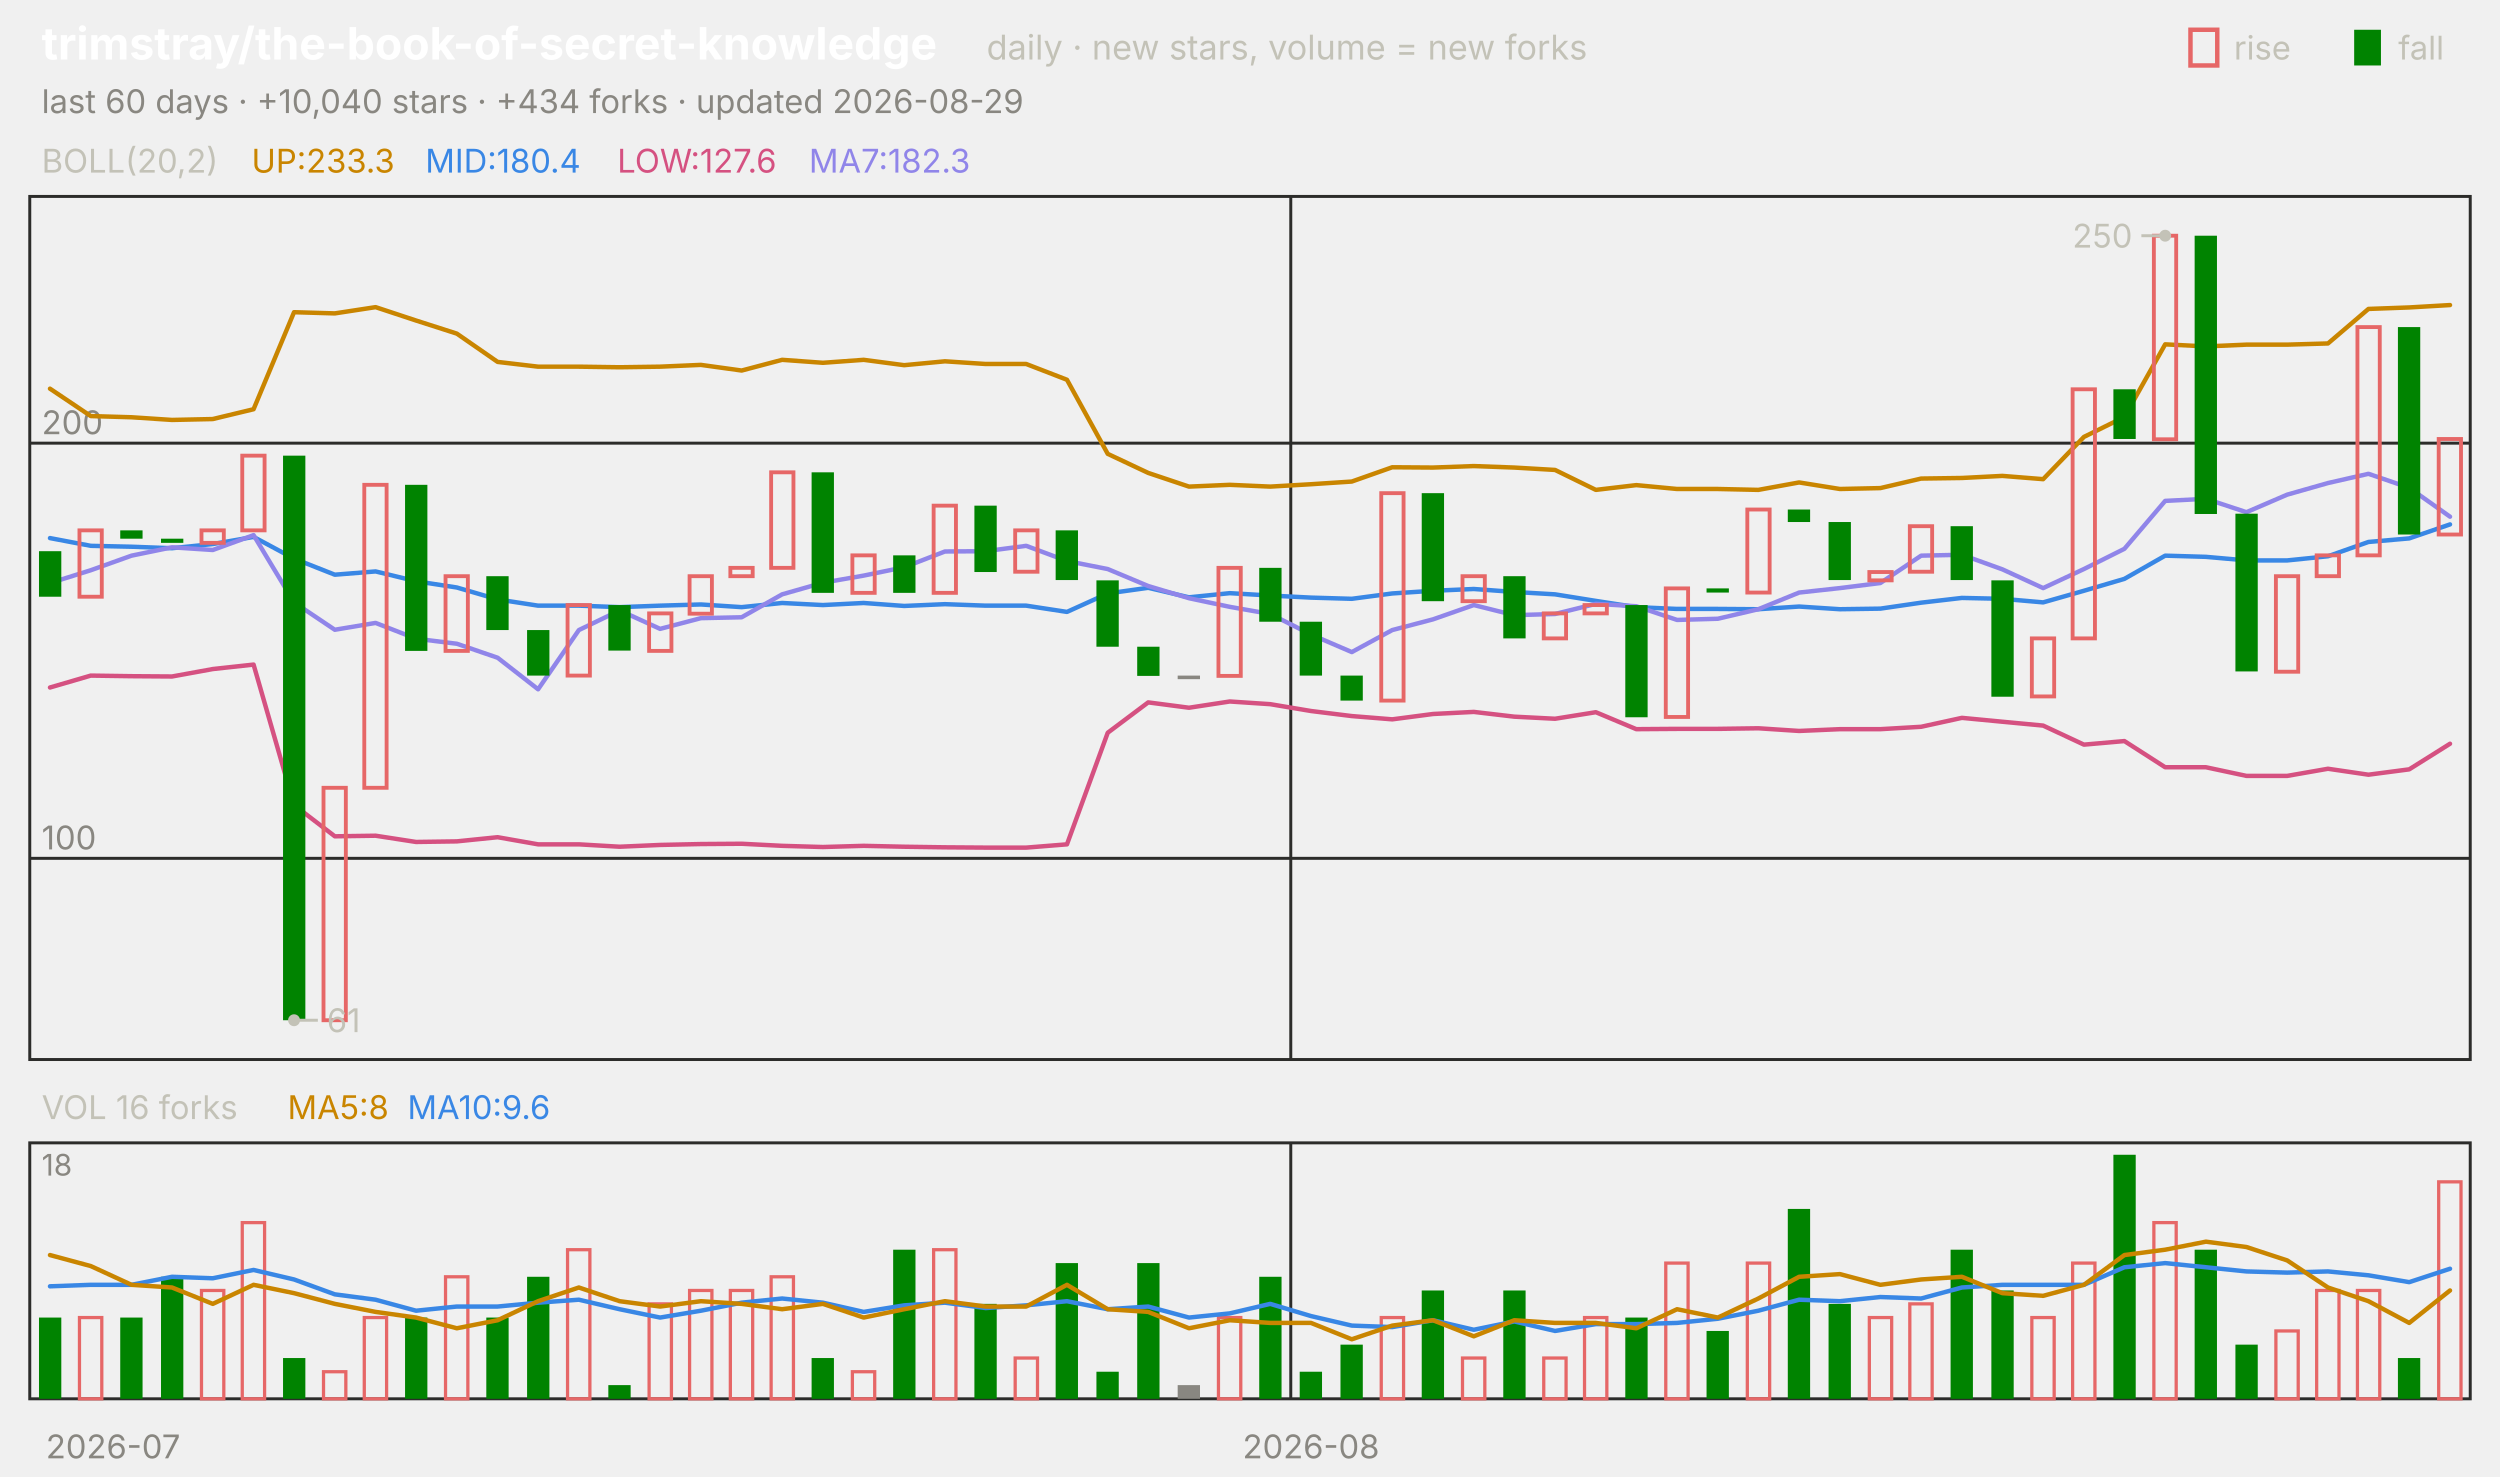
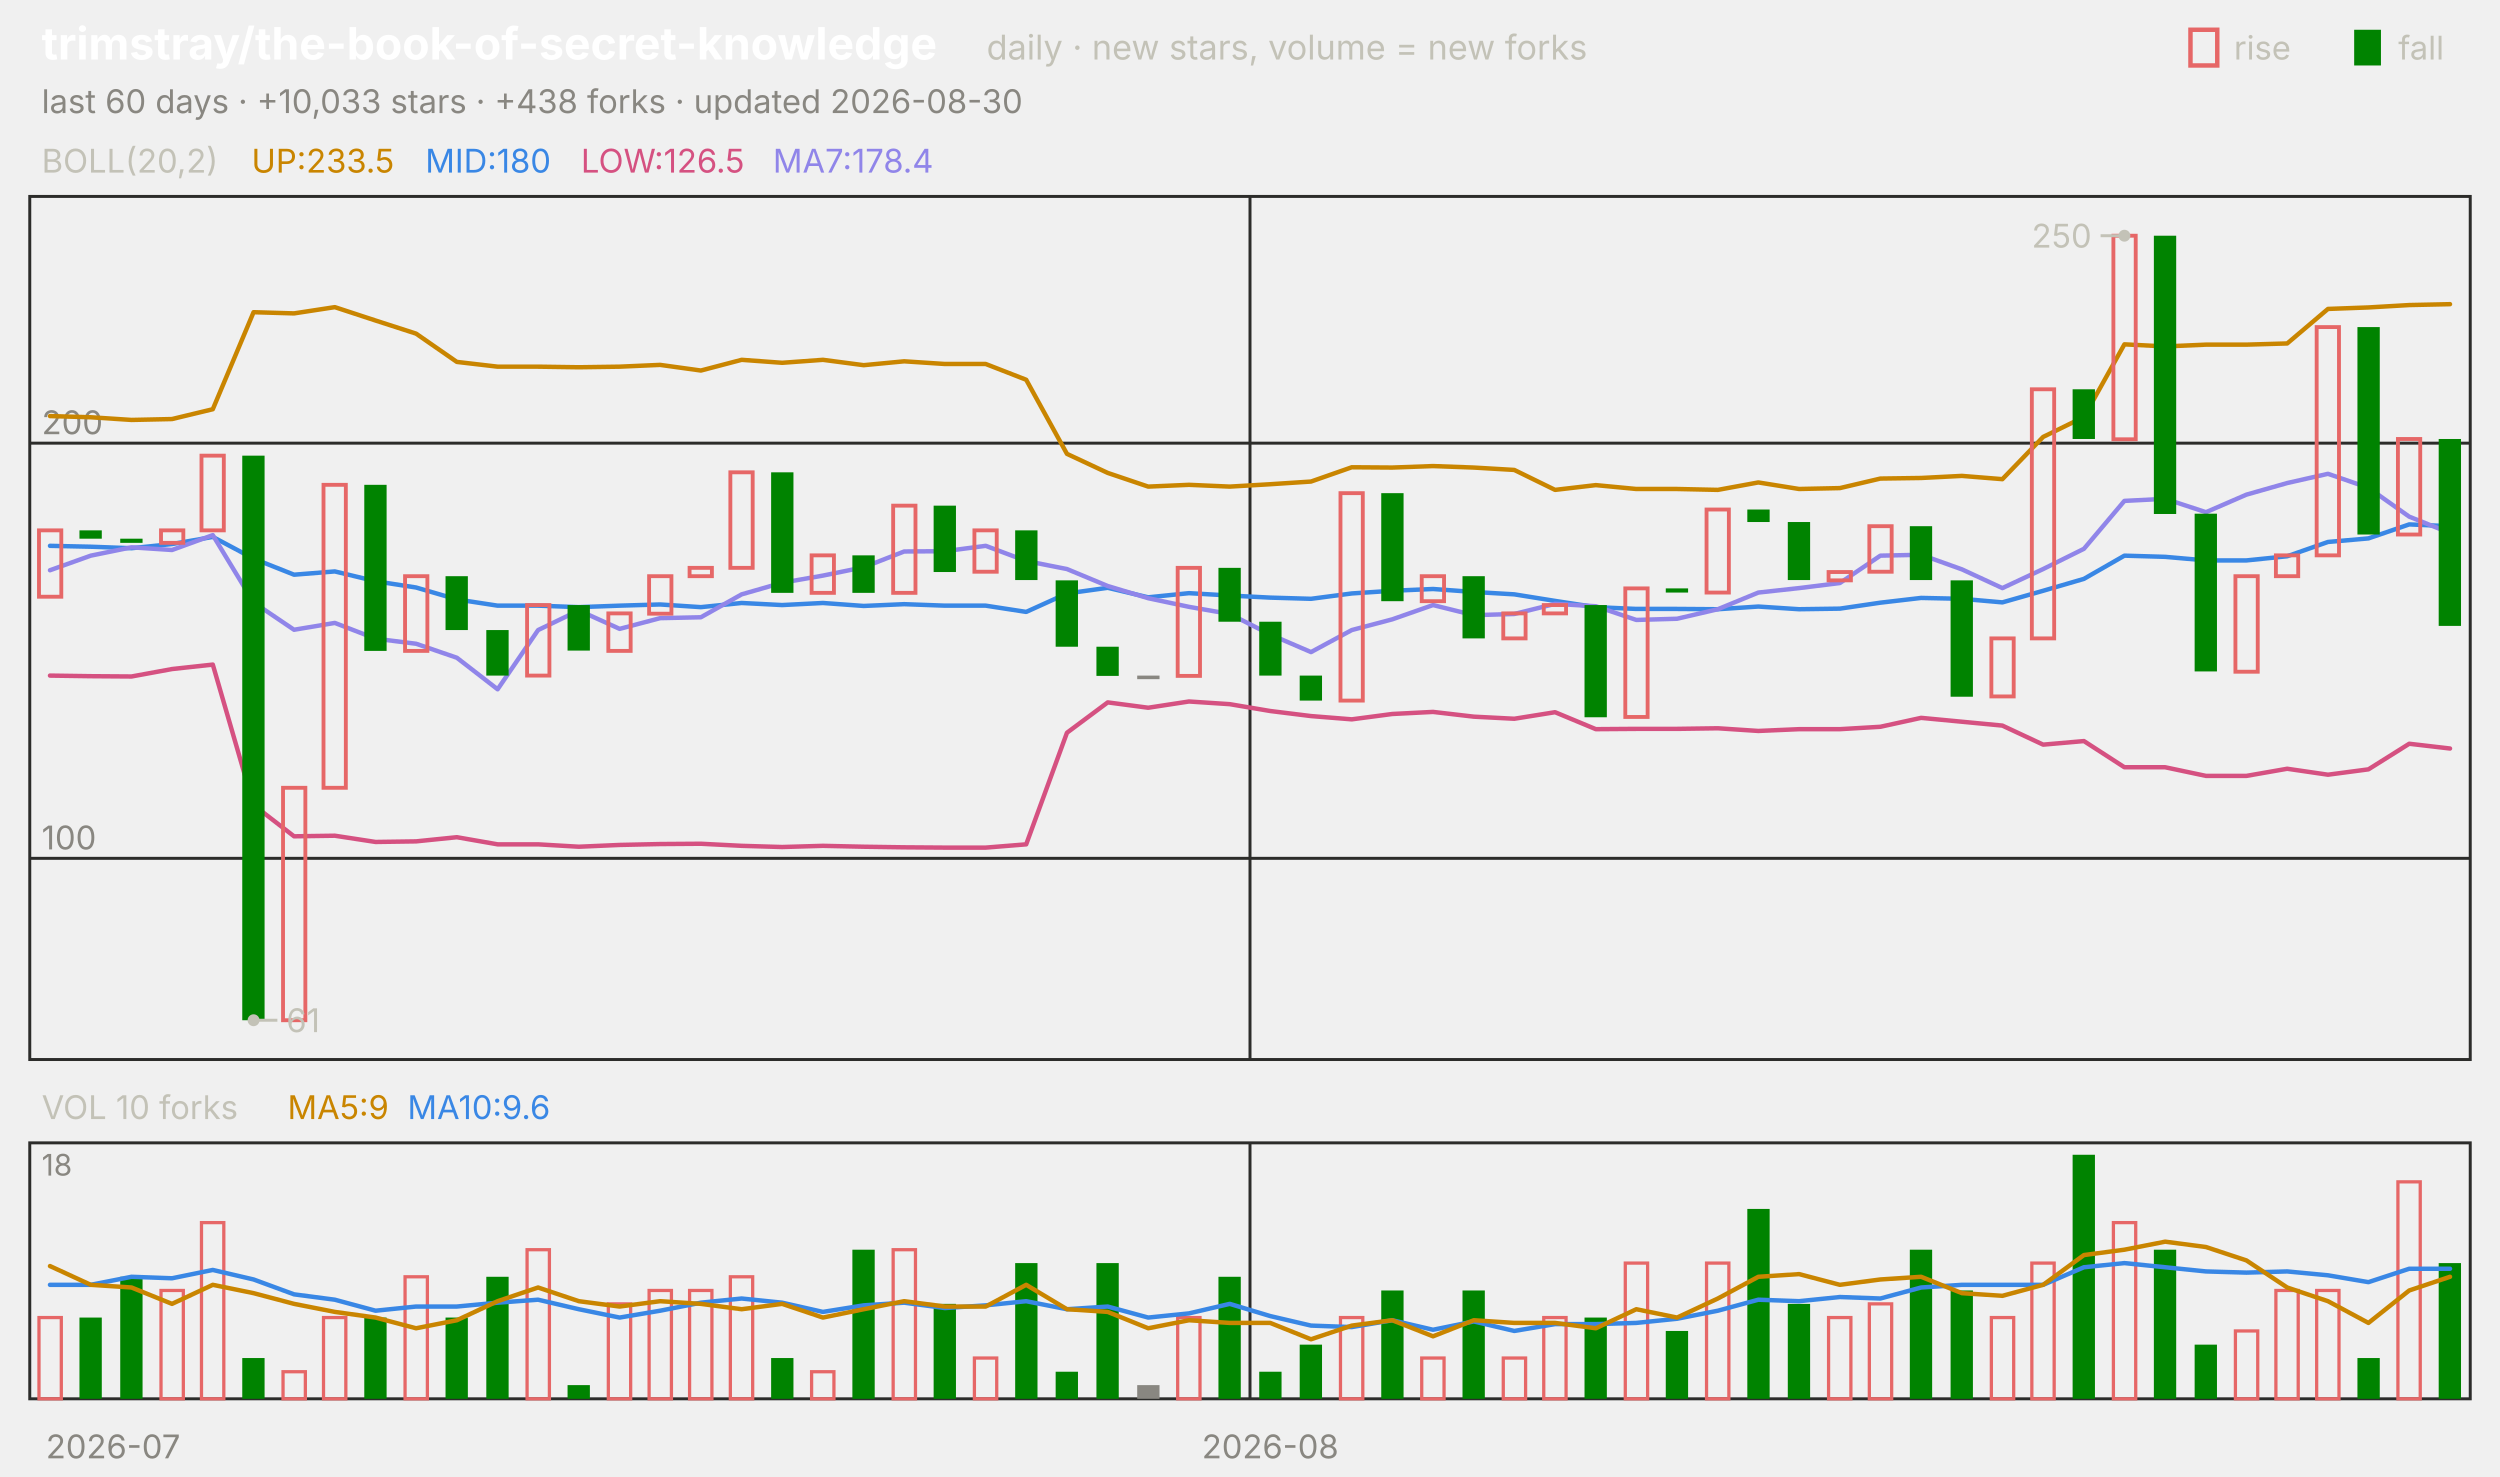
<svg xmlns="http://www.w3.org/2000/svg" viewBox="0 0 840 496" width="840" height="496" font-family="-apple-system,'Segoe UI',system-ui,sans-serif" role="img" aria-label="trimstray/the-book-of-secret-knowledge candlestick chart">
  <text x="14.0" y="20.0" font-size="15" fill="#ffffff" font-weight="650">trimstray/the-book-of-secret-knowledge</text>
  <text x="331.5" y="20.0" font-size="11.5" fill="#c3c2b7">daily · new stars, volume = new forks</text>
  <text x="805.8" y="20.0" font-size="11.0" fill="#c3c2b7">fall</text>
  <rect x="791" y="10" width="9" height="12" fill="#008300" />
  <text x="750.6" y="20.0" font-size="11.0" fill="#c3c2b7">rise</text>
  <rect x="736" y="10" width="9" height="12" fill="none" stroke="#e66767" stroke-width="1.5" />
-   <text x="14.0" y="38.0" font-size="11.0" fill="#898781">last 60 days · +10,040 stars · +434 forks · updated 2026-08-29</text>
+   <text x="14.0" y="38.0" font-size="11.0" fill="#898781">last 60 days · +10,033 stars · +438 forks · updated 2026-08-30</text>
  <rect x="10" y="66" width="820" height="290" fill="none" stroke="#2c2c2a" />
  <rect x="10" y="384" width="820" height="86" fill="none" stroke="#2c2c2a" />
  <text x="38.0" y="490.0" font-size="11.0" fill="#898781" text-anchor="middle">2026-07</text>
-   <line x1="433.7" y1="66.0" x2="433.7" y2="356.0" stroke="#2c2c2a" stroke-width="1.0" />
-   <line x1="433.7" y1="384.0" x2="433.7" y2="470.0" stroke="#2c2c2a" stroke-width="1.0" />
-   <text x="440.5" y="490.0" font-size="11.0" fill="#898781" text-anchor="middle">2026-08</text>
+   <line x1="420.0" y1="66.0" x2="420.0" y2="356.0" stroke="#2c2c2a" stroke-width="1.0" />
+   <line x1="420.0" y1="384.0" x2="420.0" y2="470.0" stroke="#2c2c2a" stroke-width="1.0" />
+   <text x="426.8" y="490.0" font-size="11.0" fill="#898781" text-anchor="middle">2026-08</text>
  <text x="14.0" y="58.0" font-size="11.0" fill="#c3c2b7">BOLL(20,2)</text>
-   <text x="84.5" y="58.0" font-size="11.0" fill="#c98500">UP:233.3</text>
-   <text x="142.9" y="58.0" font-size="11.0" fill="#3987e5">MID:180.4</text>
-   <text x="207.4" y="58.0" font-size="11.0" fill="#d55181">LOW:127.6</text>
-   <text x="271.8" y="58.0" font-size="11.0" fill="#9085e9">MA7:182.3</text>
+   <text x="84.5" y="58.0" font-size="11.0" fill="#c98500">UP:233.5</text>
+   <text x="142.9" y="58.0" font-size="11.0" fill="#3987e5">MID:180</text>
+   <text x="195.2" y="58.0" font-size="11.0" fill="#d55181">LOW:126.5</text>
+   <text x="259.7" y="58.0" font-size="11.0" fill="#9085e9">MA7:178.4</text>
  <line x1="10.0" y1="288.4" x2="830.0" y2="288.4" stroke="#2c2c2a" stroke-width="1.0" />
  <text x="14.0" y="285.4" font-size="11.0" fill="#898781">100</text>
  <line x1="10.0" y1="148.9" x2="830.0" y2="148.9" stroke="#2c2c2a" stroke-width="1.0" />
  <text x="14.0" y="145.9" font-size="11.0" fill="#898781">200</text>
-   <polyline points="16.8,130.6 30.5,139.8 44.2,140.2 57.8,141.1 71.5,140.8 85.2,137.5 98.8,104.9 112.5,105.3 126.2,103.2 139.8,107.7 153.5,112.1 167.2,121.6 180.8,123.2 194.5,123.2 208.2,123.4 221.8,123.2 235.5,122.6 249.2,124.5 262.8,120.9 276.5,121.9 290.2,120.9 303.8,122.7 317.5,121.4 331.2,122.3 344.8,122.3 358.5,127.6 372.2,152.5 385.8,158.9 399.5,163.5 413.2,162.9 426.8,163.5 440.5,162.7 454.2,161.8 467.8,157.0 481.5,157.1 495.2,156.6 508.8,157.1 522.5,157.9 536.2,164.6 549.8,163.0 563.5,164.3 577.2,164.3 590.8,164.6 604.5,162.1 618.2,164.3 631.8,164.0 645.5,160.8 659.2,160.6 672.8,159.9 686.5,161.0 700.2,146.8 713.8,140.1 727.5,115.7 741.2,116.4 754.8,115.8 768.5,115.8 782.2,115.4 795.8,103.8 809.5,103.3 823.2,102.5" fill="none" stroke="#c98500" stroke-width="1.5" stroke-linejoin="round" stroke-linecap="round" />
-   <polyline points="16.8,180.8 30.5,183.4 44.2,183.7 57.8,184.2 71.5,182.8 85.2,180.4 98.8,187.7 112.5,193.1 126.2,192.0 139.8,195.3 153.5,197.4 167.2,201.4 180.8,203.5 194.5,203.5 208.2,204.0 221.8,203.5 235.5,203.1 249.2,204.0 262.8,202.6 276.5,203.3 290.2,202.6 303.8,203.6 317.5,203.0 331.2,203.5 344.8,203.5 358.5,205.6 372.2,199.4 385.8,197.5 399.5,200.7 413.2,199.3 426.8,200.1 440.5,200.8 454.2,201.2 467.8,199.4 481.5,198.5 495.2,197.9 508.8,198.9 522.5,199.7 536.2,201.9 549.8,204.0 563.5,204.6 577.2,204.6 590.8,204.7 604.5,203.8 618.2,204.7 631.8,204.5 645.5,202.5 659.2,200.9 672.8,201.2 686.5,202.4 700.2,198.5 713.8,194.5 727.5,186.7 741.2,187.1 754.8,188.3 768.5,188.3 782.2,186.9 795.8,182.1 809.5,180.9 823.2,176.2" fill="none" stroke="#3987e5" stroke-width="1.5" stroke-linejoin="round" stroke-linecap="round" />
-   <polyline points="16.8,231.0 30.5,227.0 44.2,227.2 57.8,227.3 71.5,224.8 85.2,223.3 98.8,270.5 112.5,281.0 126.2,280.8 139.8,282.9 153.5,282.7 167.2,281.3 180.8,283.7 194.5,283.7 208.2,284.5 221.8,283.9 235.5,283.6 249.2,283.5 262.8,284.2 276.5,284.6 290.2,284.2 303.8,284.5 317.5,284.7 331.2,284.8 344.8,284.8 358.5,283.7 372.2,246.2 385.8,236.0 399.5,237.8 413.2,235.7 426.8,236.6 440.5,238.9 454.2,240.6 467.8,241.7 481.5,239.9 495.2,239.2 508.8,240.8 522.5,241.5 536.2,239.3 549.8,245.0 563.5,244.9 577.2,244.9 590.8,244.7 604.5,245.6 618.2,245.0 631.8,245.0 645.5,244.2 659.2,241.2 672.8,242.5 686.5,243.8 700.2,250.2 713.8,249.0 727.5,257.8 741.2,257.8 754.8,260.7 768.5,260.7 782.2,258.3 795.8,260.3 809.5,258.5 823.2,249.9" fill="none" stroke="#d55181" stroke-width="1.5" stroke-linejoin="round" stroke-linecap="round" />
-   <polyline points="16.8,195.9 30.5,191.6 44.2,186.7 57.8,183.9 71.5,184.8 85.2,179.8 98.8,202.4 112.5,211.6 126.2,209.3 139.8,214.6 153.5,216.3 167.2,221.0 180.8,231.6 194.5,211.7 208.2,205.1 221.8,211.3 235.5,207.7 249.2,207.4 262.8,199.7 276.5,195.8 290.2,193.4 303.8,190.6 317.5,185.3 331.2,185.2 344.8,183.4 358.5,188.5 372.2,191.2 385.8,196.9 399.5,201.0 413.2,203.9 426.8,206.3 440.5,213.2 454.2,219.1 467.8,211.7 481.5,208.1 495.2,203.3 508.8,206.7 522.5,206.3 536.2,202.9 549.8,203.7 563.5,208.3 577.2,207.9 590.8,204.7 604.5,199.1 618.2,197.6 631.8,195.9 645.5,186.7 659.2,186.4 672.8,191.3 686.5,197.6 700.2,191.2 713.8,184.4 727.5,168.3 741.2,167.6 754.8,172.1 768.5,166.2 782.2,162.3 795.8,159.2 809.5,163.9 823.2,173.6" fill="none" stroke="#9085e9" stroke-width="1.5" stroke-linejoin="round" stroke-linecap="round" />
-   <rect x="13.1" y="185.2" width="7.5" height="15.3" fill="#008300" />
-   <rect x="26.7" y="178.2" width="7.5" height="22.3" fill="none" stroke="#e66767" stroke-width="1.3" />
-   <rect x="40.4" y="178.2" width="7.5" height="2.8" fill="#008300" />
-   <rect x="54.1" y="181.0" width="7.5" height="1.4" fill="#008300" />
-   <rect x="67.7" y="178.2" width="7.5" height="4.2" fill="none" stroke="#e66767" stroke-width="1.3" />
-   <rect x="81.4" y="153.1" width="7.5" height="25.1" fill="none" stroke="#e66767" stroke-width="1.3" />
-   <rect x="95.1" y="153.1" width="7.5" height="189.7" fill="#008300" />
-   <rect x="108.7" y="264.7" width="7.5" height="78.1" fill="none" stroke="#e66767" stroke-width="1.3" />
-   <rect x="122.4" y="162.9" width="7.5" height="101.8" fill="none" stroke="#e66767" stroke-width="1.3" />
-   <rect x="136.1" y="162.9" width="7.5" height="55.8" fill="#008300" />
-   <rect x="149.7" y="193.6" width="7.5" height="25.1" fill="none" stroke="#e66767" stroke-width="1.3" />
-   <rect x="163.4" y="193.6" width="7.5" height="18.1" fill="#008300" />
-   <rect x="177.1" y="211.7" width="7.5" height="15.3" fill="#008300" />
-   <rect x="190.7" y="203.3" width="7.5" height="23.7" fill="none" stroke="#e66767" stroke-width="1.3" />
-   <rect x="204.4" y="203.3" width="7.5" height="15.3" fill="#008300" />
-   <rect x="218.1" y="206.1" width="7.5" height="12.6" fill="none" stroke="#e66767" stroke-width="1.3" />
-   <rect x="231.7" y="193.6" width="7.5" height="12.6" fill="none" stroke="#e66767" stroke-width="1.3" />
-   <rect x="245.4" y="190.8" width="7.5" height="2.8" fill="none" stroke="#e66767" stroke-width="1.3" />
-   <rect x="259.1" y="158.7" width="7.5" height="32.1" fill="none" stroke="#e66767" stroke-width="1.3" />
-   <rect x="272.7" y="158.7" width="7.5" height="40.5" fill="#008300" />
-   <rect x="286.4" y="186.6" width="7.5" height="12.6" fill="none" stroke="#e66767" stroke-width="1.3" />
-   <rect x="300.1" y="186.6" width="7.5" height="12.6" fill="#008300" />
-   <rect x="313.7" y="169.9" width="7.5" height="29.3" fill="none" stroke="#e66767" stroke-width="1.3" />
-   <rect x="327.4" y="169.9" width="7.5" height="22.3" fill="#008300" />
-   <rect x="341.1" y="178.2" width="7.5" height="13.9" fill="none" stroke="#e66767" stroke-width="1.3" />
-   <rect x="354.7" y="178.2" width="7.5" height="16.7" fill="#008300" />
-   <rect x="368.4" y="195.0" width="7.5" height="22.3" fill="#008300" />
-   <rect x="382.1" y="217.3" width="7.5" height="9.8" fill="#008300" />
-   <rect x="395.7" y="227.0" width="7.5" height="1.2" fill="#898781" />
-   <rect x="409.4" y="190.8" width="7.5" height="36.3" fill="none" stroke="#e66767" stroke-width="1.3" />
-   <rect x="423.1" y="190.8" width="7.5" height="18.1" fill="#008300" />
-   <rect x="436.7" y="208.9" width="7.5" height="18.1" fill="#008300" />
-   <rect x="450.4" y="227.0" width="7.5" height="8.4" fill="#008300" />
-   <rect x="464.1" y="165.7" width="7.5" height="69.7" fill="none" stroke="#e66767" stroke-width="1.3" />
-   <rect x="477.7" y="165.7" width="7.5" height="36.3" fill="#008300" />
-   <rect x="491.4" y="193.6" width="7.5" height="8.4" fill="none" stroke="#e66767" stroke-width="1.3" />
-   <rect x="505.1" y="193.6" width="7.5" height="20.9" fill="#008300" />
-   <rect x="518.7" y="206.1" width="7.5" height="8.4" fill="none" stroke="#e66767" stroke-width="1.3" />
-   <rect x="532.4" y="203.3" width="7.5" height="2.8" fill="none" stroke="#e66767" stroke-width="1.3" />
-   <rect x="546.1" y="203.3" width="7.5" height="37.7" fill="#008300" />
-   <rect x="559.7" y="197.7" width="7.5" height="43.2" fill="none" stroke="#e66767" stroke-width="1.3" />
-   <rect x="573.4" y="197.7" width="7.5" height="1.4" fill="#008300" />
-   <rect x="587.1" y="171.2" width="7.5" height="27.9" fill="none" stroke="#e66767" stroke-width="1.3" />
-   <rect x="600.7" y="171.2" width="7.5" height="4.2" fill="#008300" />
-   <rect x="614.4" y="175.4" width="7.5" height="19.5" fill="#008300" />
-   <rect x="628.1" y="192.2" width="7.5" height="2.8" fill="none" stroke="#e66767" stroke-width="1.3" />
-   <rect x="641.7" y="176.8" width="7.5" height="15.3" fill="none" stroke="#e66767" stroke-width="1.3" />
-   <rect x="655.4" y="176.8" width="7.5" height="18.1" fill="#008300" />
-   <rect x="669.1" y="195.0" width="7.5" height="39.1" fill="#008300" />
-   <rect x="682.7" y="214.5" width="7.5" height="19.5" fill="none" stroke="#e66767" stroke-width="1.3" />
-   <rect x="696.4" y="130.8" width="7.5" height="83.7" fill="none" stroke="#e66767" stroke-width="1.3" />
-   <rect x="710.1" y="130.8" width="7.5" height="16.7" fill="#008300" />
-   <rect x="723.7" y="79.2" width="7.5" height="68.4" fill="none" stroke="#e66767" stroke-width="1.3" />
-   <rect x="737.4" y="79.2" width="7.5" height="93.5" fill="#008300" />
-   <rect x="751.1" y="172.6" width="7.5" height="53.0" fill="#008300" />
-   <rect x="764.7" y="193.6" width="7.5" height="32.1" fill="none" stroke="#e66767" stroke-width="1.3" />
-   <rect x="778.4" y="186.6" width="7.5" height="7.0" fill="none" stroke="#e66767" stroke-width="1.3" />
-   <rect x="792.1" y="109.9" width="7.5" height="76.7" fill="none" stroke="#e66767" stroke-width="1.3" />
-   <rect x="805.7" y="109.9" width="7.5" height="69.7" fill="#008300" />
-   <rect x="819.4" y="147.5" width="7.5" height="32.1" fill="none" stroke="#e66767" stroke-width="1.3" />
-   <circle cx="727.5" cy="79.2" r="2" fill="#c3c2b7" />
-   <line x1="727.5" y1="79.2" x2="719.5" y2="79.2" stroke="#c3c2b7" stroke-width="1.0" />
-   <text x="716.5" y="83.2" font-size="11.0" fill="#c3c2b7" text-anchor="end">250</text>
-   <circle cx="98.8" cy="342.8" r="2" fill="#c3c2b7" />
-   <line x1="98.8" y1="342.8" x2="106.8" y2="342.8" stroke="#c3c2b7" stroke-width="1.0" />
-   <text x="109.8" y="346.8" font-size="11.0" fill="#c3c2b7">61</text>
-   <text x="14.0" y="376.0" font-size="11.0" fill="#c3c2b7">VOL 16 forks</text>
-   <text x="96.6" y="376.0" font-size="11.0" fill="#c98500">MA5:8</text>
+   <polyline points="16.8,139.8 30.5,140.2 44.2,141.1 57.8,140.8 71.5,137.5 85.2,104.9 98.8,105.3 112.5,103.2 126.2,107.7 139.8,112.1 153.5,121.6 167.2,123.2 180.8,123.2 194.5,123.4 208.2,123.2 221.8,122.6 235.5,124.5 249.2,120.9 262.8,121.9 276.5,120.9 290.2,122.7 303.8,121.4 317.5,122.3 331.2,122.3 344.8,127.6 358.5,152.5 372.2,158.9 385.8,163.5 399.5,162.9 413.2,163.5 426.8,162.7 440.5,161.8 454.2,157.0 467.8,157.1 481.5,156.6 495.2,157.1 508.8,157.9 522.5,164.6 536.2,163.0 549.8,164.3 563.5,164.3 577.2,164.6 590.8,162.1 604.5,164.3 618.2,164.0 631.8,160.8 645.5,160.6 659.2,159.9 672.8,161.0 686.5,146.8 700.2,140.1 713.8,115.7 727.5,116.4 741.2,115.8 754.8,115.8 768.5,115.4 782.2,103.8 795.8,103.3 809.5,102.5 823.2,102.2" fill="none" stroke="#c98500" stroke-width="1.5" stroke-linejoin="round" stroke-linecap="round" />
+   <polyline points="16.8,183.4 30.5,183.7 44.2,184.2 57.8,182.8 71.5,180.4 85.2,187.7 98.8,193.1 112.5,192.0 126.2,195.3 139.8,197.4 153.5,201.4 167.2,203.5 180.8,203.5 194.5,204.0 208.2,203.5 221.8,203.1 235.5,204.0 249.2,202.6 262.8,203.3 276.5,202.6 290.2,203.6 303.8,203.0 317.5,203.5 331.2,203.5 344.8,205.6 358.5,199.4 372.2,197.5 385.8,200.7 399.5,199.3 413.2,200.1 426.8,200.8 440.5,201.2 454.2,199.4 467.8,198.5 481.5,197.9 495.2,198.9 508.8,199.7 522.5,201.9 536.2,204.0 549.8,204.6 563.5,204.6 577.2,204.7 590.8,203.8 604.5,204.7 618.2,204.5 631.8,202.5 645.5,200.9 659.2,201.2 672.8,202.4 686.5,198.5 700.2,194.5 713.8,186.7 727.5,187.1 741.2,188.3 754.8,188.3 768.5,186.9 782.2,182.1 795.8,180.9 809.5,176.2 823.2,176.8" fill="none" stroke="#3987e5" stroke-width="1.5" stroke-linejoin="round" stroke-linecap="round" />
+   <polyline points="16.8,227.0 30.5,227.2 44.2,227.3 57.8,224.8 71.5,223.3 85.2,270.5 98.8,281.0 112.5,280.8 126.2,282.9 139.8,282.7 153.5,281.3 167.2,283.7 180.8,283.7 194.5,284.5 208.2,283.9 221.8,283.6 235.5,283.5 249.2,284.2 262.8,284.6 276.5,284.2 290.2,284.5 303.8,284.7 317.5,284.8 331.2,284.8 344.8,283.7 358.5,246.2 372.2,236.0 385.8,237.8 399.5,235.7 413.2,236.6 426.8,238.9 440.5,240.6 454.2,241.7 467.8,239.9 481.5,239.2 495.2,240.8 508.8,241.5 522.5,239.3 536.2,245.0 549.8,244.9 563.5,244.9 577.2,244.7 590.8,245.6 604.5,245.0 618.2,245.0 631.8,244.2 645.5,241.2 659.2,242.5 672.8,243.8 686.5,250.2 700.2,249.0 713.8,257.8 727.5,257.8 741.2,260.7 754.8,260.7 768.5,258.3 782.2,260.3 795.8,258.5 809.5,249.9 823.2,251.5" fill="none" stroke="#d55181" stroke-width="1.5" stroke-linejoin="round" stroke-linecap="round" />
+   <polyline points="16.8,191.6 30.5,186.7 44.2,183.9 57.8,184.8 71.5,179.8 85.2,202.4 98.8,211.6 112.5,209.3 126.2,214.6 139.8,216.3 153.5,221.0 167.2,231.6 180.8,211.7 194.5,205.1 208.2,211.3 221.8,207.7 235.5,207.4 249.2,199.7 262.8,195.8 276.5,193.4 290.2,190.6 303.8,185.3 317.5,185.2 331.2,183.4 344.8,188.5 358.5,191.2 372.2,196.9 385.8,201.0 399.5,203.9 413.2,206.3 426.8,213.2 440.5,219.1 454.2,211.7 467.8,208.1 481.5,203.3 495.2,206.7 508.8,206.3 522.5,202.9 536.2,203.7 549.8,208.3 563.5,207.9 577.2,204.7 590.8,199.1 604.5,197.6 618.2,195.9 631.8,186.7 645.5,186.4 659.2,191.3 672.8,197.6 686.5,191.2 700.2,184.4 713.8,168.3 727.5,167.6 741.2,172.1 754.8,166.2 768.5,162.3 782.2,159.2 795.8,163.9 809.5,173.6 823.2,179.1" fill="none" stroke="#9085e9" stroke-width="1.5" stroke-linejoin="round" stroke-linecap="round" />
+   <rect x="13.1" y="178.2" width="7.5" height="22.3" fill="none" stroke="#e66767" stroke-width="1.3" />
+   <rect x="26.7" y="178.2" width="7.5" height="2.8" fill="#008300" />
+   <rect x="40.4" y="181.0" width="7.5" height="1.4" fill="#008300" />
+   <rect x="54.1" y="178.2" width="7.5" height="4.2" fill="none" stroke="#e66767" stroke-width="1.3" />
+   <rect x="67.7" y="153.1" width="7.5" height="25.1" fill="none" stroke="#e66767" stroke-width="1.3" />
+   <rect x="81.4" y="153.1" width="7.5" height="189.7" fill="#008300" />
+   <rect x="95.1" y="264.7" width="7.5" height="78.1" fill="none" stroke="#e66767" stroke-width="1.3" />
+   <rect x="108.7" y="162.9" width="7.5" height="101.8" fill="none" stroke="#e66767" stroke-width="1.3" />
+   <rect x="122.4" y="162.9" width="7.5" height="55.8" fill="#008300" />
+   <rect x="136.1" y="193.6" width="7.5" height="25.1" fill="none" stroke="#e66767" stroke-width="1.3" />
+   <rect x="149.7" y="193.6" width="7.5" height="18.1" fill="#008300" />
+   <rect x="163.4" y="211.7" width="7.5" height="15.3" fill="#008300" />
+   <rect x="177.1" y="203.3" width="7.5" height="23.7" fill="none" stroke="#e66767" stroke-width="1.3" />
+   <rect x="190.7" y="203.3" width="7.5" height="15.3" fill="#008300" />
+   <rect x="204.4" y="206.1" width="7.5" height="12.6" fill="none" stroke="#e66767" stroke-width="1.3" />
+   <rect x="218.1" y="193.6" width="7.5" height="12.6" fill="none" stroke="#e66767" stroke-width="1.3" />
+   <rect x="231.7" y="190.8" width="7.5" height="2.8" fill="none" stroke="#e66767" stroke-width="1.3" />
+   <rect x="245.4" y="158.7" width="7.5" height="32.1" fill="none" stroke="#e66767" stroke-width="1.3" />
+   <rect x="259.1" y="158.7" width="7.5" height="40.5" fill="#008300" />
+   <rect x="272.7" y="186.6" width="7.5" height="12.6" fill="none" stroke="#e66767" stroke-width="1.3" />
+   <rect x="286.4" y="186.6" width="7.5" height="12.6" fill="#008300" />
+   <rect x="300.1" y="169.9" width="7.5" height="29.3" fill="none" stroke="#e66767" stroke-width="1.3" />
+   <rect x="313.7" y="169.9" width="7.5" height="22.3" fill="#008300" />
+   <rect x="327.4" y="178.2" width="7.5" height="13.9" fill="none" stroke="#e66767" stroke-width="1.3" />
+   <rect x="341.1" y="178.2" width="7.5" height="16.7" fill="#008300" />
+   <rect x="354.7" y="195.0" width="7.5" height="22.3" fill="#008300" />
+   <rect x="368.4" y="217.3" width="7.5" height="9.8" fill="#008300" />
+   <rect x="382.1" y="227.0" width="7.5" height="1.2" fill="#898781" />
+   <rect x="395.7" y="190.8" width="7.5" height="36.3" fill="none" stroke="#e66767" stroke-width="1.3" />
+   <rect x="409.4" y="190.8" width="7.5" height="18.1" fill="#008300" />
+   <rect x="423.1" y="208.9" width="7.5" height="18.1" fill="#008300" />
+   <rect x="436.7" y="227.0" width="7.5" height="8.4" fill="#008300" />
+   <rect x="450.4" y="165.7" width="7.5" height="69.7" fill="none" stroke="#e66767" stroke-width="1.3" />
+   <rect x="464.1" y="165.7" width="7.5" height="36.3" fill="#008300" />
+   <rect x="477.7" y="193.6" width="7.5" height="8.4" fill="none" stroke="#e66767" stroke-width="1.3" />
+   <rect x="491.4" y="193.6" width="7.5" height="20.9" fill="#008300" />
+   <rect x="505.1" y="206.1" width="7.5" height="8.4" fill="none" stroke="#e66767" stroke-width="1.3" />
+   <rect x="518.7" y="203.3" width="7.5" height="2.8" fill="none" stroke="#e66767" stroke-width="1.3" />
+   <rect x="532.4" y="203.3" width="7.5" height="37.7" fill="#008300" />
+   <rect x="546.1" y="197.7" width="7.5" height="43.2" fill="none" stroke="#e66767" stroke-width="1.3" />
+   <rect x="559.7" y="197.7" width="7.5" height="1.4" fill="#008300" />
+   <rect x="573.4" y="171.2" width="7.5" height="27.9" fill="none" stroke="#e66767" stroke-width="1.3" />
+   <rect x="587.1" y="171.2" width="7.5" height="4.2" fill="#008300" />
+   <rect x="600.7" y="175.4" width="7.5" height="19.5" fill="#008300" />
+   <rect x="614.4" y="192.2" width="7.5" height="2.8" fill="none" stroke="#e66767" stroke-width="1.3" />
+   <rect x="628.1" y="176.8" width="7.5" height="15.3" fill="none" stroke="#e66767" stroke-width="1.3" />
+   <rect x="641.7" y="176.8" width="7.5" height="18.1" fill="#008300" />
+   <rect x="655.4" y="195.0" width="7.5" height="39.1" fill="#008300" />
+   <rect x="669.1" y="214.5" width="7.5" height="19.5" fill="none" stroke="#e66767" stroke-width="1.3" />
+   <rect x="682.7" y="130.8" width="7.5" height="83.7" fill="none" stroke="#e66767" stroke-width="1.3" />
+   <rect x="696.4" y="130.8" width="7.5" height="16.7" fill="#008300" />
+   <rect x="710.1" y="79.2" width="7.5" height="68.4" fill="none" stroke="#e66767" stroke-width="1.3" />
+   <rect x="723.7" y="79.2" width="7.5" height="93.5" fill="#008300" />
+   <rect x="737.4" y="172.6" width="7.5" height="53.0" fill="#008300" />
+   <rect x="751.1" y="193.6" width="7.5" height="32.1" fill="none" stroke="#e66767" stroke-width="1.3" />
+   <rect x="764.7" y="186.6" width="7.5" height="7.0" fill="none" stroke="#e66767" stroke-width="1.3" />
+   <rect x="778.4" y="109.9" width="7.5" height="76.7" fill="none" stroke="#e66767" stroke-width="1.3" />
+   <rect x="792.1" y="109.9" width="7.5" height="69.7" fill="#008300" />
+   <rect x="805.7" y="147.5" width="7.5" height="32.1" fill="none" stroke="#e66767" stroke-width="1.3" />
+   <rect x="819.4" y="147.5" width="7.5" height="62.8" fill="#008300" />
+   <circle cx="713.8" cy="79.2" r="2" fill="#c3c2b7" />
+   <line x1="713.8" y1="79.2" x2="705.8" y2="79.2" stroke="#c3c2b7" stroke-width="1.0" />
+   <text x="702.8" y="83.2" font-size="11.0" fill="#c3c2b7" text-anchor="end">250</text>
+   <circle cx="85.2" cy="342.8" r="2" fill="#c3c2b7" />
+   <line x1="85.2" y1="342.8" x2="93.2" y2="342.8" stroke="#c3c2b7" stroke-width="1.0" />
+   <text x="96.2" y="346.8" font-size="11.0" fill="#c3c2b7">61</text>
+   <text x="14.0" y="376.0" font-size="11.0" fill="#c3c2b7">VOL 10 forks</text>
+   <text x="96.6" y="376.0" font-size="11.0" fill="#c98500">MA5:9</text>
  <text x="136.9" y="376.0" font-size="11.0" fill="#3987e5">MA10:9.6</text>
  <text x="14.0" y="395.0" font-size="10" fill="#898781">18</text>
-   <rect x="13.1" y="442.7" width="7.5" height="27.3" fill="#008300" />
-   <rect x="26.7" y="442.7" width="7.5" height="27.3" fill="none" stroke="#e66767" stroke-width="1.1" />
-   <rect x="40.4" y="442.7" width="7.5" height="27.3" fill="#008300" />
-   <rect x="54.1" y="429.0" width="7.5" height="41.0" fill="#008300" />
-   <rect x="67.7" y="433.6" width="7.5" height="36.4" fill="none" stroke="#e66767" stroke-width="1.1" />
-   <rect x="81.4" y="410.8" width="7.5" height="59.2" fill="none" stroke="#e66767" stroke-width="1.1" />
-   <rect x="95.1" y="456.3" width="7.5" height="13.7" fill="#008300" />
-   <rect x="108.7" y="460.9" width="7.5" height="9.1" fill="none" stroke="#e66767" stroke-width="1.1" />
-   <rect x="122.4" y="442.7" width="7.5" height="27.3" fill="none" stroke="#e66767" stroke-width="1.1" />
-   <rect x="136.1" y="442.7" width="7.5" height="27.3" fill="#008300" />
-   <rect x="149.7" y="429.0" width="7.5" height="41.0" fill="none" stroke="#e66767" stroke-width="1.1" />
-   <rect x="163.4" y="442.7" width="7.5" height="27.3" fill="#008300" />
-   <rect x="177.1" y="429.0" width="7.5" height="41.0" fill="#008300" />
-   <rect x="190.7" y="419.9" width="7.5" height="50.1" fill="none" stroke="#e66767" stroke-width="1.1" />
-   <rect x="204.4" y="465.4" width="7.5" height="4.6" fill="#008300" />
-   <rect x="218.1" y="438.1" width="7.5" height="31.9" fill="none" stroke="#e66767" stroke-width="1.1" />
+   <rect x="13.1" y="442.7" width="7.5" height="27.3" fill="none" stroke="#e66767" stroke-width="1.1" />
+   <rect x="26.7" y="442.7" width="7.5" height="27.3" fill="#008300" />
+   <rect x="40.4" y="429.0" width="7.5" height="41.0" fill="#008300" />
+   <rect x="54.1" y="433.6" width="7.5" height="36.4" fill="none" stroke="#e66767" stroke-width="1.1" />
+   <rect x="67.7" y="410.8" width="7.5" height="59.2" fill="none" stroke="#e66767" stroke-width="1.1" />
+   <rect x="81.4" y="456.3" width="7.5" height="13.7" fill="#008300" />
+   <rect x="95.1" y="460.9" width="7.5" height="9.1" fill="none" stroke="#e66767" stroke-width="1.1" />
+   <rect x="108.7" y="442.7" width="7.5" height="27.3" fill="none" stroke="#e66767" stroke-width="1.1" />
+   <rect x="122.4" y="442.7" width="7.5" height="27.3" fill="#008300" />
+   <rect x="136.1" y="429.0" width="7.5" height="41.0" fill="none" stroke="#e66767" stroke-width="1.1" />
+   <rect x="149.7" y="442.7" width="7.5" height="27.3" fill="#008300" />
+   <rect x="163.4" y="429.0" width="7.5" height="41.0" fill="#008300" />
+   <rect x="177.1" y="419.9" width="7.5" height="50.1" fill="none" stroke="#e66767" stroke-width="1.1" />
+   <rect x="190.7" y="465.4" width="7.5" height="4.6" fill="#008300" />
+   <rect x="204.4" y="438.1" width="7.5" height="31.9" fill="none" stroke="#e66767" stroke-width="1.1" />
+   <rect x="218.1" y="433.6" width="7.5" height="36.4" fill="none" stroke="#e66767" stroke-width="1.1" />
  <rect x="231.7" y="433.6" width="7.5" height="36.4" fill="none" stroke="#e66767" stroke-width="1.1" />
-   <rect x="245.4" y="433.6" width="7.5" height="36.4" fill="none" stroke="#e66767" stroke-width="1.1" />
-   <rect x="259.1" y="429.0" width="7.5" height="41.0" fill="none" stroke="#e66767" stroke-width="1.1" />
-   <rect x="272.7" y="456.3" width="7.5" height="13.7" fill="#008300" />
-   <rect x="286.4" y="460.9" width="7.5" height="9.1" fill="none" stroke="#e66767" stroke-width="1.1" />
-   <rect x="300.1" y="419.9" width="7.5" height="50.1" fill="#008300" />
-   <rect x="313.7" y="419.9" width="7.5" height="50.1" fill="none" stroke="#e66767" stroke-width="1.1" />
-   <rect x="327.4" y="438.1" width="7.5" height="31.9" fill="#008300" />
-   <rect x="341.1" y="456.3" width="7.5" height="13.7" fill="none" stroke="#e66767" stroke-width="1.1" />
-   <rect x="354.7" y="424.4" width="7.5" height="45.6" fill="#008300" />
-   <rect x="368.4" y="460.9" width="7.5" height="9.1" fill="#008300" />
-   <rect x="382.1" y="424.4" width="7.5" height="45.6" fill="#008300" />
-   <rect x="395.7" y="465.4" width="7.5" height="4.6" fill="#898781" />
-   <rect x="409.4" y="442.7" width="7.5" height="27.3" fill="none" stroke="#e66767" stroke-width="1.1" />
-   <rect x="423.1" y="429.0" width="7.5" height="41.0" fill="#008300" />
-   <rect x="436.7" y="460.9" width="7.5" height="9.1" fill="#008300" />
-   <rect x="450.4" y="451.8" width="7.5" height="18.2" fill="#008300" />
-   <rect x="464.1" y="442.7" width="7.5" height="27.3" fill="none" stroke="#e66767" stroke-width="1.1" />
-   <rect x="477.7" y="433.6" width="7.5" height="36.4" fill="#008300" />
-   <rect x="491.4" y="456.3" width="7.5" height="13.7" fill="none" stroke="#e66767" stroke-width="1.1" />
-   <rect x="505.1" y="433.6" width="7.5" height="36.4" fill="#008300" />
-   <rect x="518.7" y="456.3" width="7.5" height="13.7" fill="none" stroke="#e66767" stroke-width="1.1" />
-   <rect x="532.4" y="442.7" width="7.5" height="27.3" fill="none" stroke="#e66767" stroke-width="1.1" />
-   <rect x="546.1" y="442.7" width="7.5" height="27.3" fill="#008300" />
-   <rect x="559.7" y="424.4" width="7.5" height="45.6" fill="none" stroke="#e66767" stroke-width="1.1" />
-   <rect x="573.4" y="447.2" width="7.5" height="22.8" fill="#008300" />
-   <rect x="587.1" y="424.4" width="7.5" height="45.6" fill="none" stroke="#e66767" stroke-width="1.1" />
-   <rect x="600.7" y="406.2" width="7.5" height="63.8" fill="#008300" />
-   <rect x="614.4" y="438.1" width="7.5" height="31.9" fill="#008300" />
-   <rect x="628.1" y="442.7" width="7.5" height="27.3" fill="none" stroke="#e66767" stroke-width="1.1" />
-   <rect x="641.7" y="438.1" width="7.5" height="31.9" fill="none" stroke="#e66767" stroke-width="1.1" />
-   <rect x="655.4" y="419.9" width="7.5" height="50.1" fill="#008300" />
-   <rect x="669.1" y="433.6" width="7.5" height="36.4" fill="#008300" />
-   <rect x="682.7" y="442.7" width="7.5" height="27.3" fill="none" stroke="#e66767" stroke-width="1.1" />
-   <rect x="696.4" y="424.4" width="7.5" height="45.6" fill="none" stroke="#e66767" stroke-width="1.1" />
-   <rect x="710.1" y="388.0" width="7.5" height="82.0" fill="#008300" />
-   <rect x="723.7" y="410.8" width="7.5" height="59.2" fill="none" stroke="#e66767" stroke-width="1.1" />
-   <rect x="737.4" y="419.9" width="7.5" height="50.1" fill="#008300" />
-   <rect x="751.1" y="451.8" width="7.5" height="18.2" fill="#008300" />
-   <rect x="764.7" y="447.2" width="7.5" height="22.8" fill="none" stroke="#e66767" stroke-width="1.1" />
+   <rect x="245.4" y="429.0" width="7.5" height="41.0" fill="none" stroke="#e66767" stroke-width="1.1" />
+   <rect x="259.1" y="456.3" width="7.5" height="13.7" fill="#008300" />
+   <rect x="272.7" y="460.9" width="7.5" height="9.1" fill="none" stroke="#e66767" stroke-width="1.1" />
+   <rect x="286.4" y="419.9" width="7.5" height="50.1" fill="#008300" />
+   <rect x="300.1" y="419.9" width="7.5" height="50.1" fill="none" stroke="#e66767" stroke-width="1.1" />
+   <rect x="313.7" y="438.1" width="7.5" height="31.9" fill="#008300" />
+   <rect x="327.4" y="456.3" width="7.5" height="13.7" fill="none" stroke="#e66767" stroke-width="1.1" />
+   <rect x="341.1" y="424.4" width="7.5" height="45.6" fill="#008300" />
+   <rect x="354.7" y="460.9" width="7.5" height="9.1" fill="#008300" />
+   <rect x="368.4" y="424.4" width="7.5" height="45.6" fill="#008300" />
+   <rect x="382.1" y="465.4" width="7.5" height="4.6" fill="#898781" />
+   <rect x="395.7" y="442.7" width="7.5" height="27.3" fill="none" stroke="#e66767" stroke-width="1.1" />
+   <rect x="409.4" y="429.0" width="7.5" height="41.0" fill="#008300" />
+   <rect x="423.1" y="460.9" width="7.5" height="9.1" fill="#008300" />
+   <rect x="436.7" y="451.8" width="7.5" height="18.2" fill="#008300" />
+   <rect x="450.4" y="442.7" width="7.5" height="27.3" fill="none" stroke="#e66767" stroke-width="1.1" />
+   <rect x="464.1" y="433.6" width="7.5" height="36.4" fill="#008300" />
+   <rect x="477.7" y="456.3" width="7.5" height="13.7" fill="none" stroke="#e66767" stroke-width="1.1" />
+   <rect x="491.4" y="433.6" width="7.5" height="36.4" fill="#008300" />
+   <rect x="505.1" y="456.3" width="7.5" height="13.7" fill="none" stroke="#e66767" stroke-width="1.1" />
+   <rect x="518.7" y="442.7" width="7.5" height="27.3" fill="none" stroke="#e66767" stroke-width="1.1" />
+   <rect x="532.4" y="442.7" width="7.5" height="27.3" fill="#008300" />
+   <rect x="546.1" y="424.4" width="7.5" height="45.6" fill="none" stroke="#e66767" stroke-width="1.1" />
+   <rect x="559.7" y="447.2" width="7.5" height="22.8" fill="#008300" />
+   <rect x="573.4" y="424.4" width="7.5" height="45.6" fill="none" stroke="#e66767" stroke-width="1.1" />
+   <rect x="587.1" y="406.2" width="7.5" height="63.8" fill="#008300" />
+   <rect x="600.7" y="438.1" width="7.5" height="31.9" fill="#008300" />
+   <rect x="614.4" y="442.7" width="7.5" height="27.3" fill="none" stroke="#e66767" stroke-width="1.1" />
+   <rect x="628.1" y="438.1" width="7.5" height="31.9" fill="none" stroke="#e66767" stroke-width="1.1" />
+   <rect x="641.7" y="419.9" width="7.5" height="50.1" fill="#008300" />
+   <rect x="655.4" y="433.6" width="7.5" height="36.4" fill="#008300" />
+   <rect x="669.1" y="442.7" width="7.5" height="27.3" fill="none" stroke="#e66767" stroke-width="1.1" />
+   <rect x="682.7" y="424.4" width="7.5" height="45.6" fill="none" stroke="#e66767" stroke-width="1.1" />
+   <rect x="696.4" y="388.0" width="7.5" height="82.0" fill="#008300" />
+   <rect x="710.1" y="410.8" width="7.5" height="59.2" fill="none" stroke="#e66767" stroke-width="1.1" />
+   <rect x="723.7" y="419.9" width="7.5" height="50.1" fill="#008300" />
+   <rect x="737.4" y="451.8" width="7.5" height="18.2" fill="#008300" />
+   <rect x="751.1" y="447.2" width="7.5" height="22.8" fill="none" stroke="#e66767" stroke-width="1.1" />
+   <rect x="764.7" y="433.6" width="7.5" height="36.4" fill="none" stroke="#e66767" stroke-width="1.1" />
  <rect x="778.4" y="433.6" width="7.5" height="36.4" fill="none" stroke="#e66767" stroke-width="1.1" />
-   <rect x="792.1" y="433.6" width="7.5" height="36.4" fill="none" stroke="#e66767" stroke-width="1.1" />
-   <rect x="805.7" y="456.3" width="7.5" height="13.7" fill="#008300" />
-   <rect x="819.4" y="397.1" width="7.5" height="72.9" fill="none" stroke="#e66767" stroke-width="1.1" />
-   <polyline points="16.8,432.2 30.5,431.7 44.2,431.7 57.8,429.0 71.5,429.5 85.2,426.7 98.8,429.9 112.5,434.9 126.2,436.7 139.8,440.4 153.5,439.0 167.2,439.0 180.8,437.7 194.5,436.7 208.2,439.9 221.8,442.7 235.5,440.4 249.2,437.7 262.8,436.3 276.5,437.7 290.2,440.8 303.8,438.6 317.5,437.7 331.2,439.5 344.8,438.6 358.5,437.2 372.2,439.9 385.8,439.0 399.5,442.7 413.2,441.3 426.8,438.1 440.5,442.2 454.2,445.4 467.8,445.9 481.5,443.6 495.2,446.8 508.8,444.0 522.5,447.2 536.2,444.9 549.8,444.9 563.5,444.5 577.2,443.1 590.8,440.4 604.5,436.7 618.2,437.2 631.8,435.8 645.5,436.3 659.2,432.6 672.8,431.7 686.5,431.7 700.2,431.7 713.8,425.8 727.5,424.4 741.2,425.8 754.8,427.2 768.5,427.6 782.2,427.2 795.8,428.5 809.5,430.8 823.2,426.3" fill="none" stroke="#3987e5" stroke-width="1.5" stroke-linejoin="round" stroke-linecap="round" />
-   <polyline points="16.8,421.7 30.5,425.4 44.2,431.7 57.8,432.6 71.5,438.1 85.2,431.7 98.8,434.5 112.5,438.1 126.2,440.8 139.8,442.7 153.5,446.3 167.2,443.6 180.8,437.2 194.5,432.6 208.2,437.2 221.8,439.0 235.5,437.2 249.2,438.1 262.8,439.9 276.5,438.1 290.2,442.7 303.8,439.9 317.5,437.2 331.2,439.0 344.8,439.0 358.5,431.7 372.2,439.9 385.8,440.8 399.5,446.3 413.2,443.6 426.8,444.5 440.5,444.5 454.2,450.0 467.8,445.4 481.5,443.6 495.2,449.0 508.8,443.6 522.5,444.5 536.2,444.5 549.8,446.3 563.5,439.9 577.2,442.7 590.8,436.3 604.5,429.0 618.2,428.1 631.8,431.7 645.5,429.9 659.2,429.0 672.8,434.5 686.5,435.4 700.2,431.7 713.8,421.7 727.5,419.9 741.2,417.2 754.8,419.0 768.5,423.5 782.2,432.6 795.8,437.2 809.5,444.5 823.2,433.6" fill="none" stroke="#c98500" stroke-width="1.5" stroke-linejoin="round" stroke-linecap="round" />
+   <rect x="792.1" y="456.3" width="7.5" height="13.7" fill="#008300" />
+   <rect x="805.7" y="397.1" width="7.5" height="72.9" fill="none" stroke="#e66767" stroke-width="1.1" />
+   <rect x="819.4" y="424.4" width="7.5" height="45.6" fill="#008300" />
+   <polyline points="16.8,431.7 30.5,431.7 44.2,429.0 57.8,429.5 71.5,426.7 85.2,429.9 98.8,434.9 112.5,436.7 126.2,440.4 139.8,439.0 153.5,439.0 167.2,437.7 180.8,436.7 194.5,439.9 208.2,442.7 221.8,440.4 235.5,437.7 249.2,436.3 262.8,437.7 276.5,440.8 290.2,438.6 303.8,437.7 317.5,439.5 331.2,438.6 344.8,437.2 358.5,439.9 372.2,439.0 385.8,442.7 399.5,441.3 413.2,438.1 426.8,442.2 440.5,445.4 454.2,445.9 467.8,443.6 481.5,446.8 495.2,444.0 508.8,447.2 522.5,444.9 536.2,444.9 549.8,444.5 563.5,443.1 577.2,440.4 590.8,436.7 604.5,437.2 618.2,435.8 631.8,436.3 645.5,432.6 659.2,431.7 672.8,431.7 686.5,431.7 700.2,425.8 713.8,424.4 727.5,425.8 741.2,427.2 754.8,427.6 768.5,427.2 782.2,428.5 795.8,430.8 809.5,426.3 823.2,426.3" fill="none" stroke="#3987e5" stroke-width="1.5" stroke-linejoin="round" stroke-linecap="round" />
+   <polyline points="16.8,425.4 30.5,431.7 44.2,432.6 57.8,438.1 71.5,431.7 85.2,434.5 98.8,438.1 112.5,440.8 126.2,442.7 139.8,446.3 153.5,443.6 167.2,437.2 180.8,432.6 194.5,437.2 208.2,439.0 221.8,437.2 235.5,438.1 249.2,439.9 262.8,438.1 276.5,442.7 290.2,439.9 303.8,437.2 317.5,439.0 331.2,439.0 344.8,431.7 358.5,439.9 372.2,440.8 385.8,446.3 399.5,443.6 413.2,444.5 426.8,444.5 440.5,450.0 454.2,445.4 467.8,443.6 481.5,449.0 495.2,443.6 508.8,444.5 522.5,444.5 536.2,446.3 549.8,439.9 563.5,442.7 577.2,436.3 590.8,429.0 604.5,428.1 618.2,431.7 631.8,429.9 645.5,429.0 659.2,434.5 672.8,435.4 686.5,431.7 700.2,421.7 713.8,419.9 727.5,417.2 741.2,419.0 754.8,423.5 768.5,432.6 782.2,437.2 795.8,444.5 809.5,433.6 823.2,429.0" fill="none" stroke="#c98500" stroke-width="1.5" stroke-linejoin="round" stroke-linecap="round" />
</svg>
